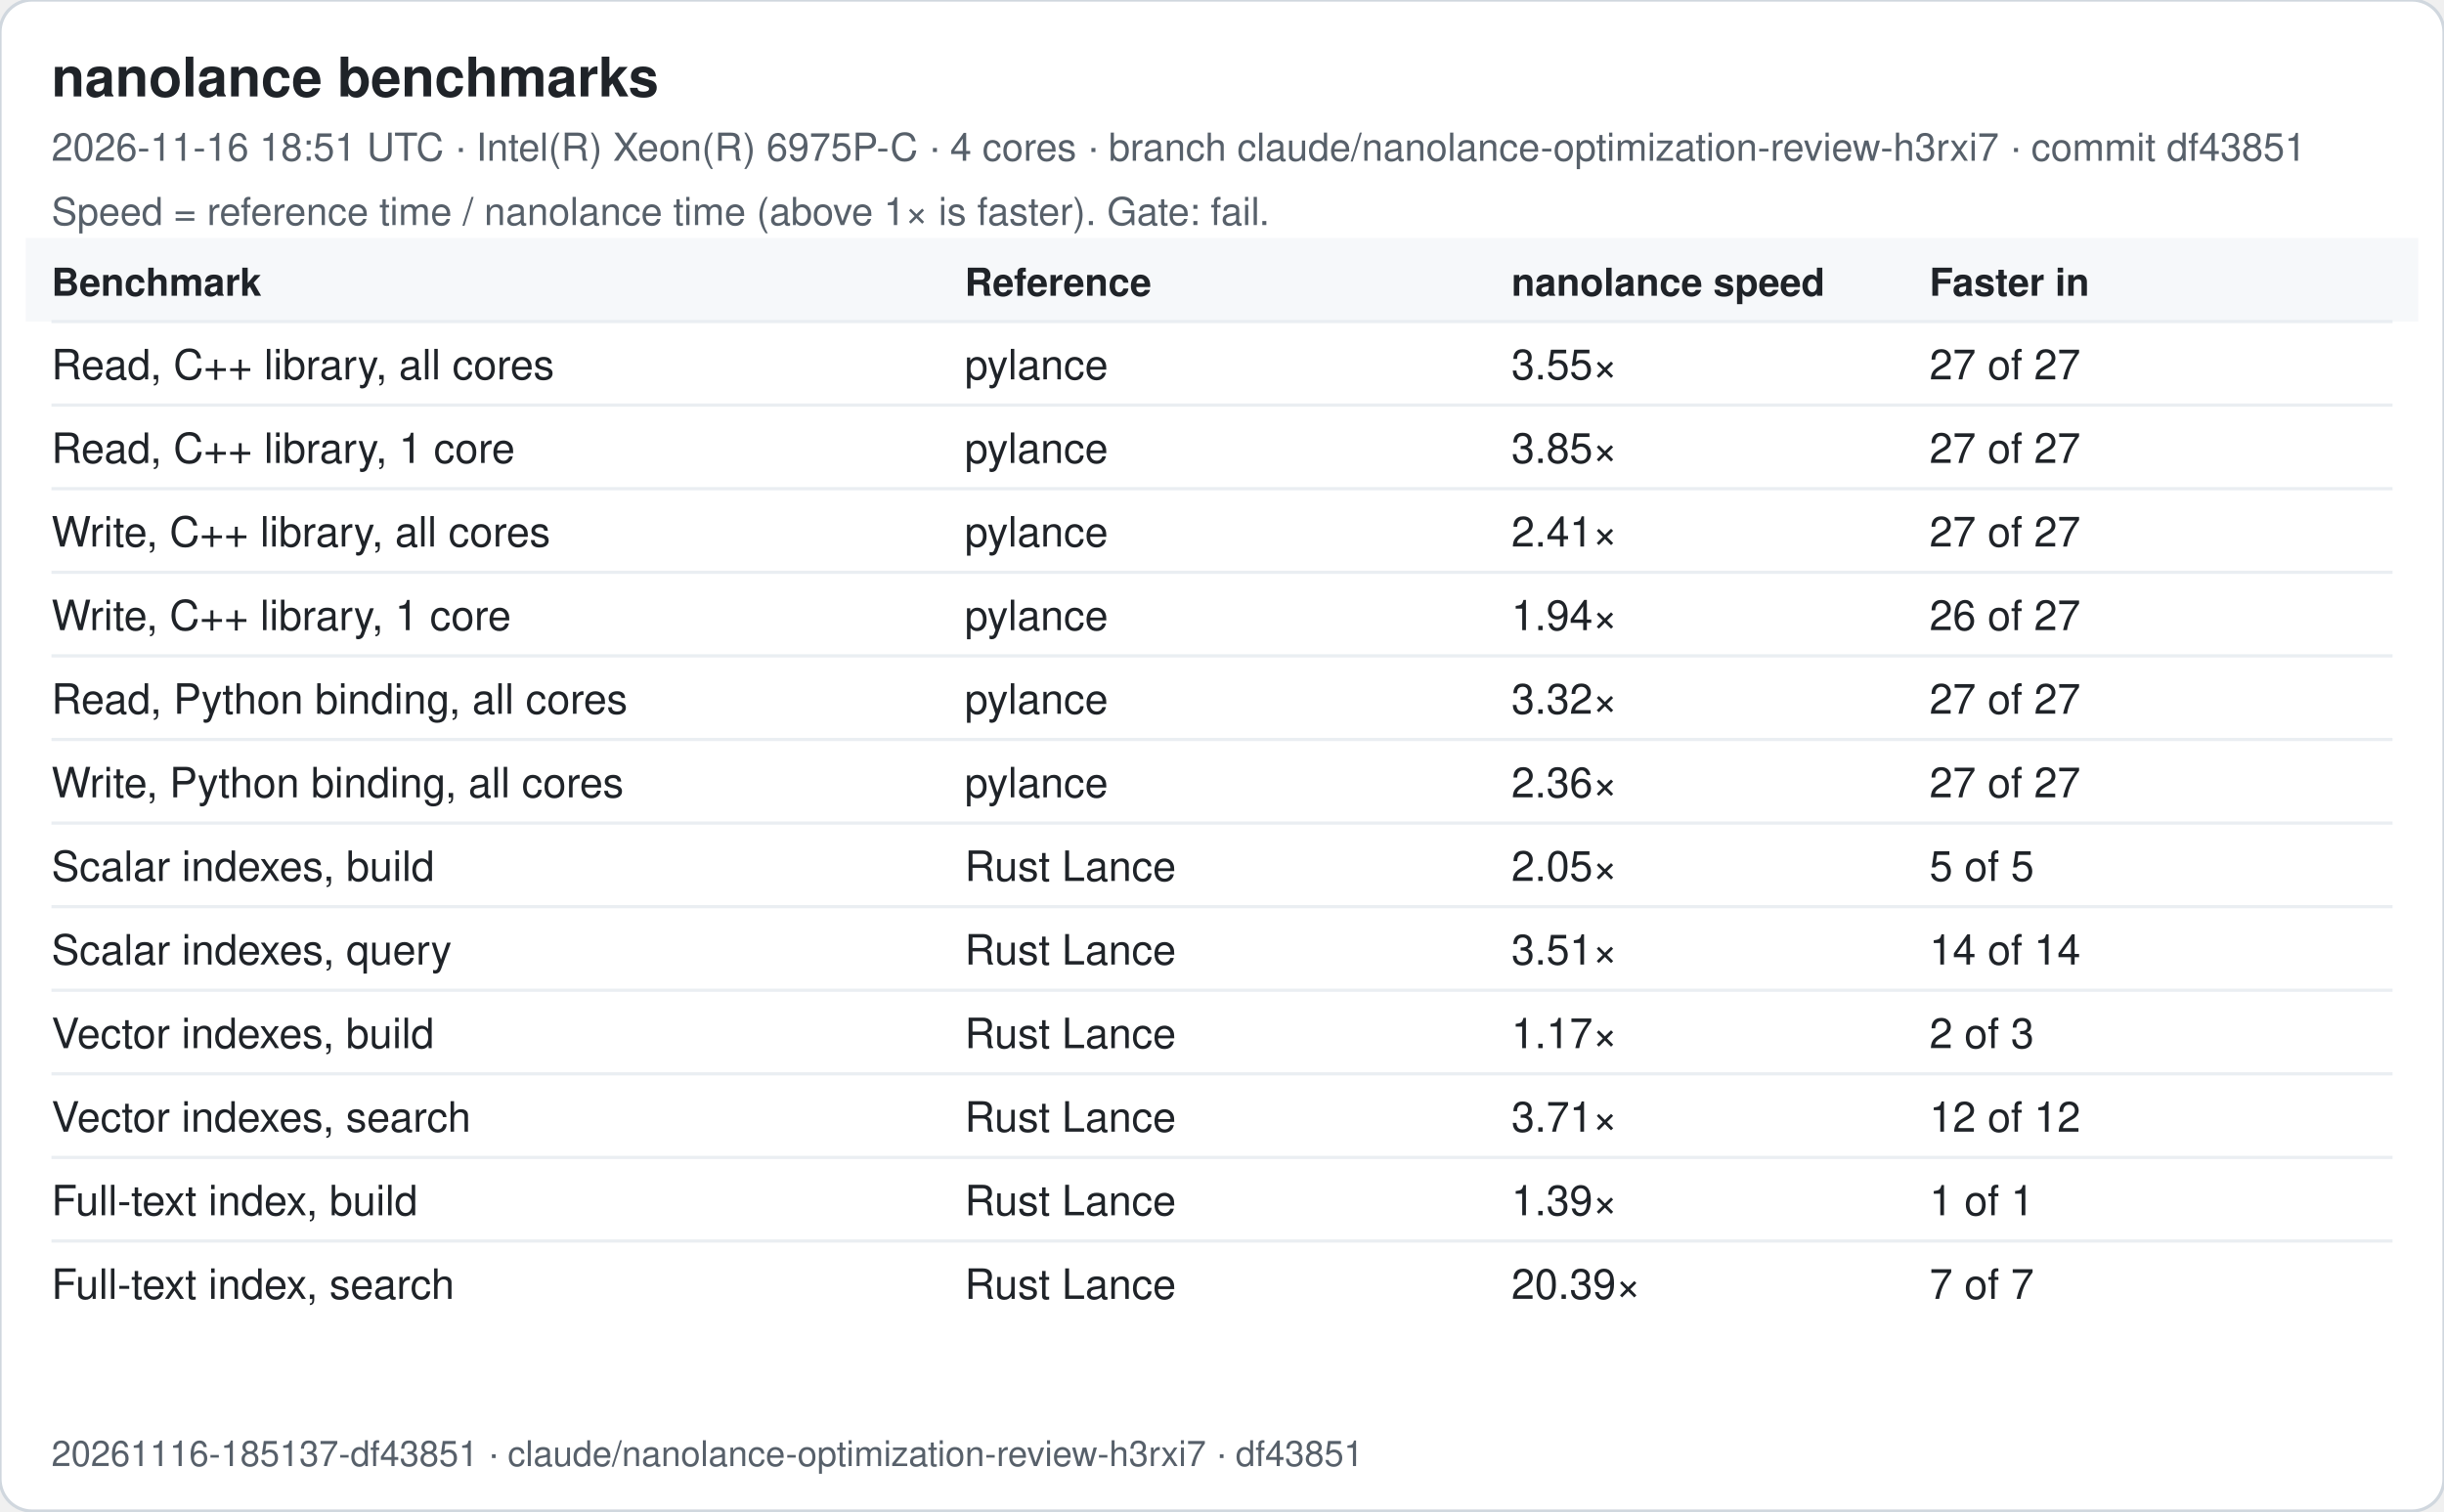
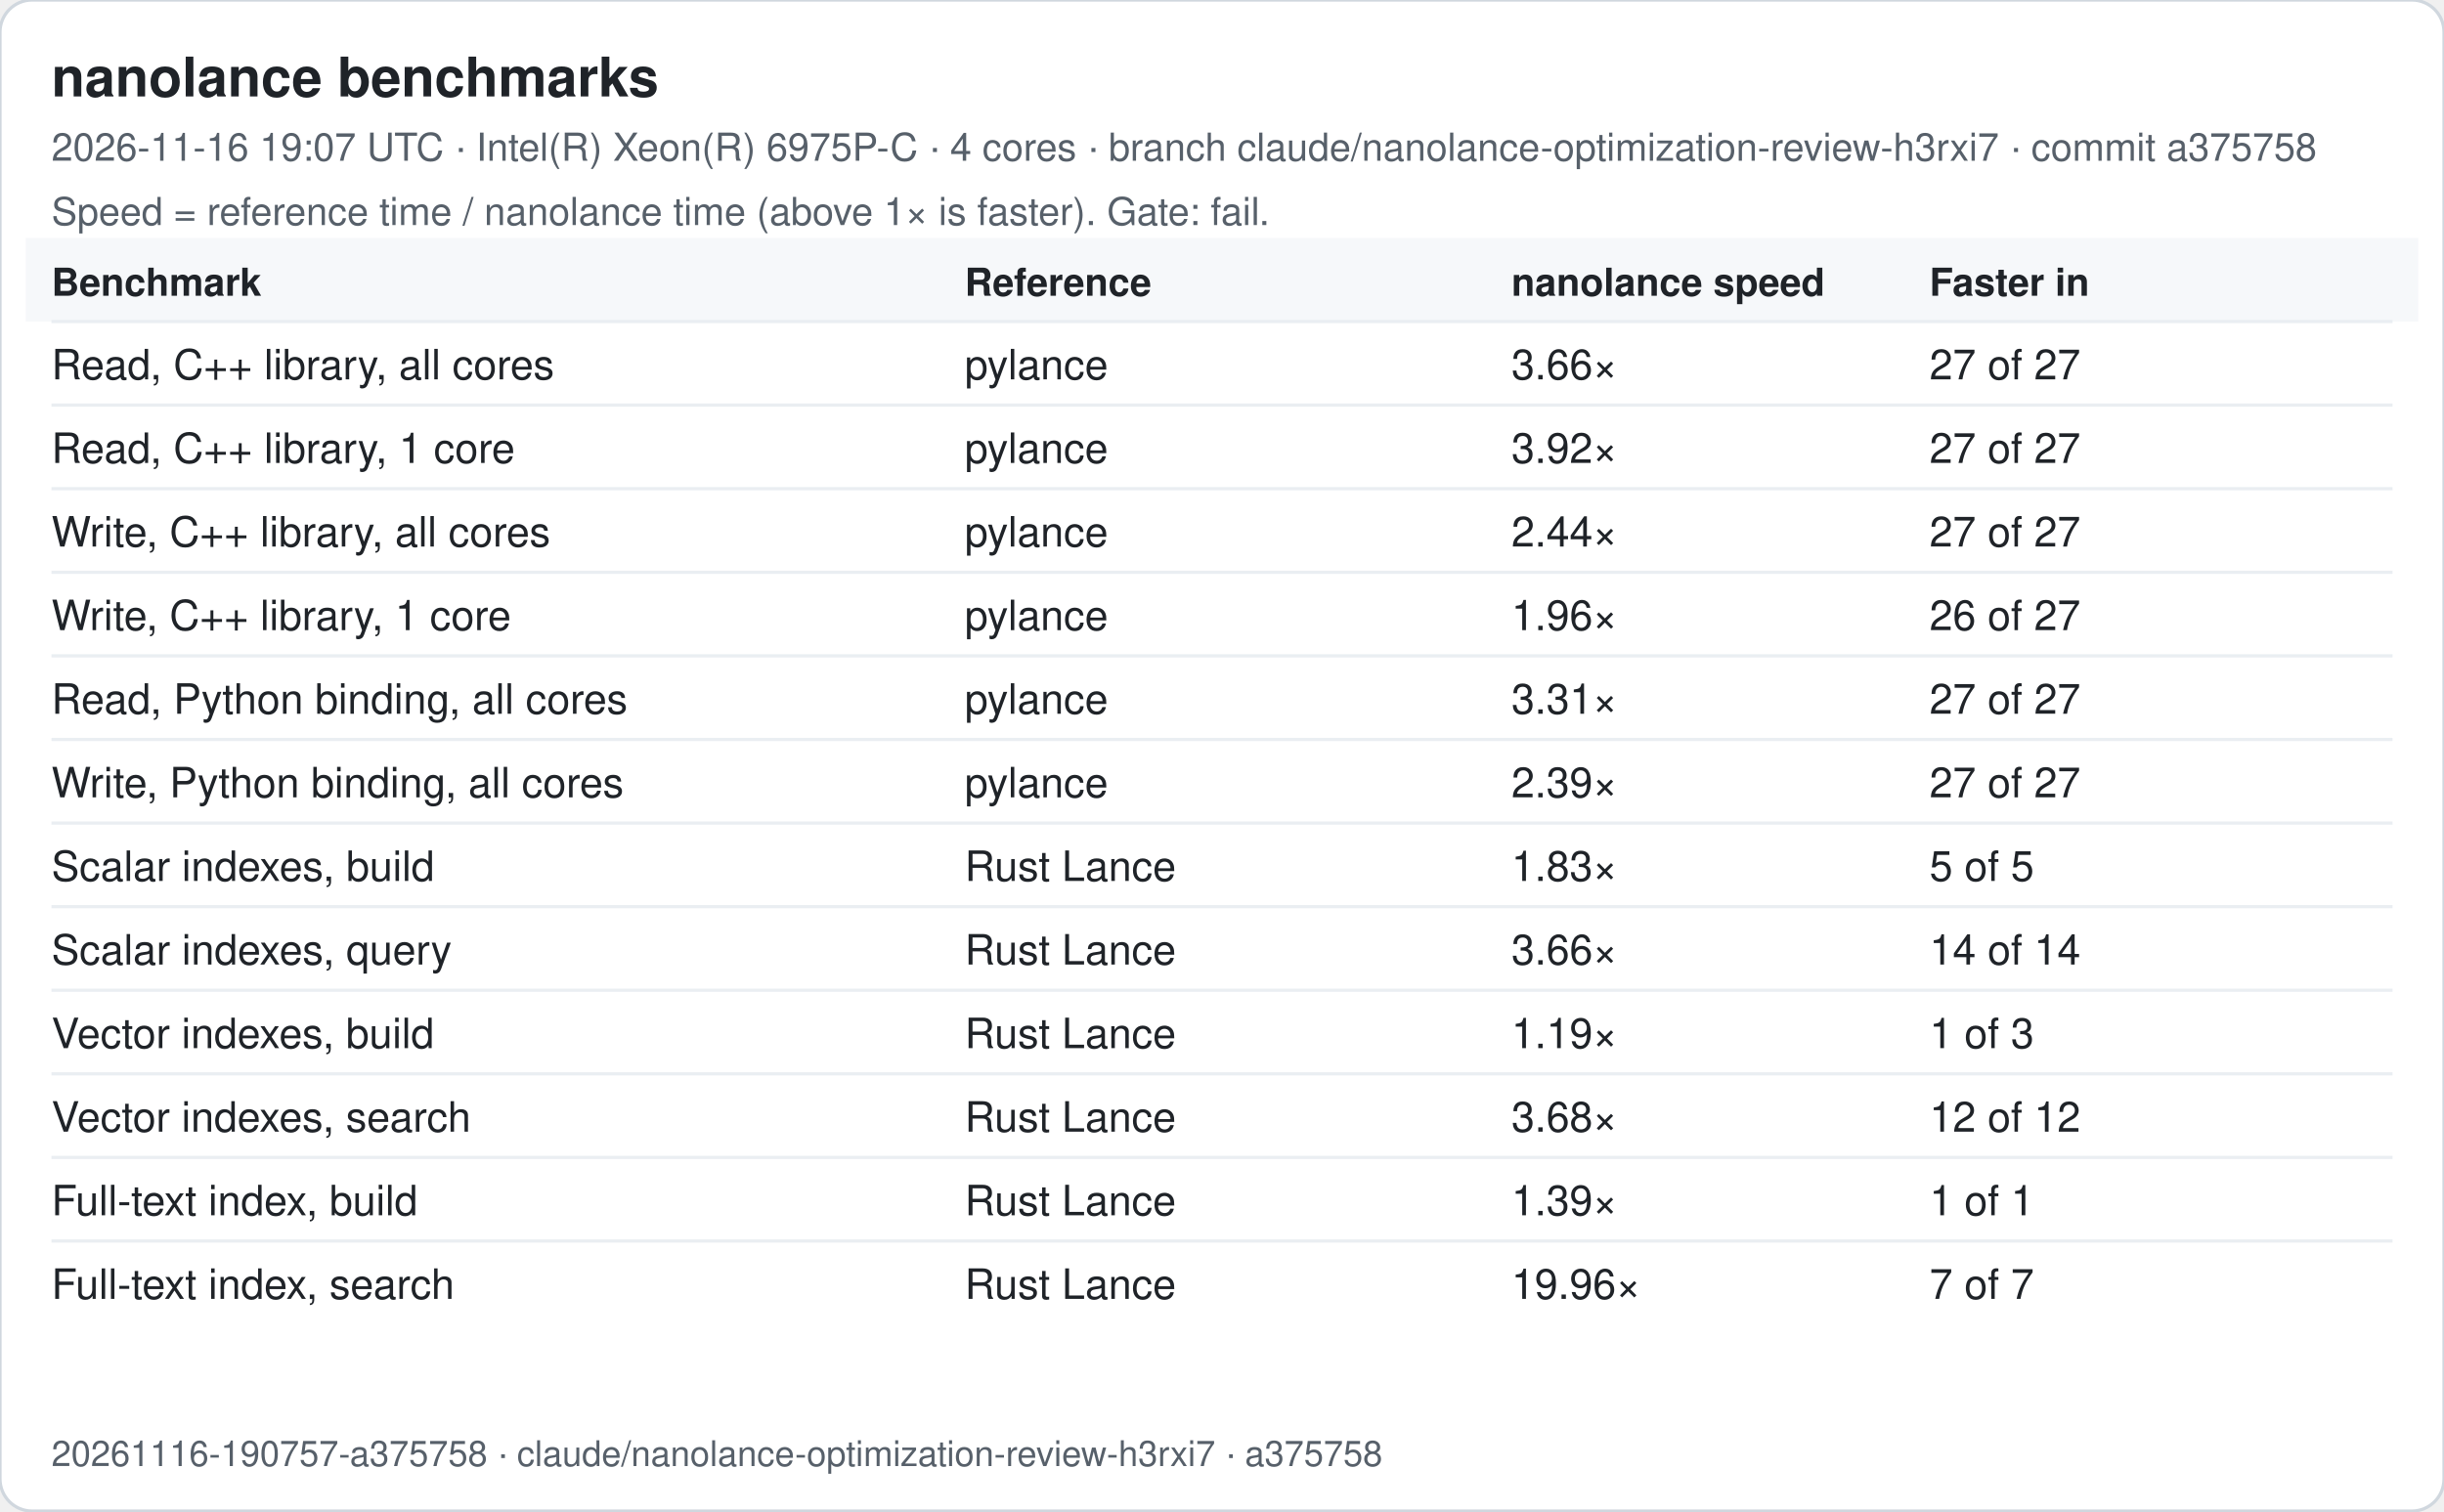
<svg xmlns="http://www.w3.org/2000/svg" width="760" height="470" viewBox="0 0 760 470" font-family="-apple-system, Segoe UI, Helvetica, Arial, sans-serif">
  <rect width="760" height="470" rx="10" fill="#ffffff" stroke="#d0d7de" />
  <text x="16" y="30" font-size="17" font-weight="600" fill="#1f2328">nanolance benchmarks</text>
-   <text x="16" y="50" font-size="12" fill="#57606a">2026-11-16 18:51 UTC · Intel(R) Xeon(R) 6975P-C · 4 cores · branch claude/nanolance-optimization-review-h3rxi7 · commit df43851</text>
+   <text x="16" y="50" font-size="12" fill="#57606a">2026-11-16 19:07 UTC · Intel(R) Xeon(R) 6975P-C · 4 cores · branch claude/nanolance-optimization-review-h3rxi7 · commit a375758</text>
  <text x="16" y="70" font-size="12" fill="#57606a">Speed = reference time / nanolance time (above 1× is faster). Gate: fail.</text>
  <rect x="8" y="74" width="744" height="26" fill="#f6f8fa" />
  <text x="16" y="92" font-size="12" font-weight="600" fill="#1f2328">Benchmark</text>
  <text x="300" y="92" font-size="12" font-weight="600" fill="#1f2328">Reference</text>
  <text x="470" y="92" font-size="12" font-weight="600" fill="#1f2328">nanolance speed</text>
  <text x="600" y="92" font-size="12" font-weight="600" fill="#1f2328">Faster in</text>
  <line x1="16" x2="744" y1="100" y2="100" stroke="#eaeef2" />
  <text x="16" y="118" font-size="13" fill="#1f2328">Read, C++ library, all cores</text>
  <text x="300" y="118" font-size="13" fill="#1f2328">pylance</text>
-   <text x="470" y="118" font-size="13" fill="#1f2328">3.55×</text>
+   <text x="470" y="118" font-size="13" fill="#1f2328">3.66×</text>
  <text x="600" y="118" font-size="13" fill="#1f2328">27 of 27</text>
  <line x1="16" x2="744" y1="126" y2="126" stroke="#eaeef2" />
  <text x="16" y="144" font-size="13" fill="#1f2328">Read, C++ library, 1 core</text>
  <text x="300" y="144" font-size="13" fill="#1f2328">pylance</text>
-   <text x="470" y="144" font-size="13" fill="#1f2328">3.85×</text>
+   <text x="470" y="144" font-size="13" fill="#1f2328">3.92×</text>
  <text x="600" y="144" font-size="13" fill="#1f2328">27 of 27</text>
  <line x1="16" x2="744" y1="152" y2="152" stroke="#eaeef2" />
  <text x="16" y="170" font-size="13" fill="#1f2328">Write, C++ library, all cores</text>
  <text x="300" y="170" font-size="13" fill="#1f2328">pylance</text>
-   <text x="470" y="170" font-size="13" fill="#1f2328">2.41×</text>
+   <text x="470" y="170" font-size="13" fill="#1f2328">2.44×</text>
  <text x="600" y="170" font-size="13" fill="#1f2328">27 of 27</text>
  <line x1="16" x2="744" y1="178" y2="178" stroke="#eaeef2" />
  <text x="16" y="196" font-size="13" fill="#1f2328">Write, C++ library, 1 core</text>
  <text x="300" y="196" font-size="13" fill="#1f2328">pylance</text>
-   <text x="470" y="196" font-size="13" fill="#1f2328">1.94×</text>
+   <text x="470" y="196" font-size="13" fill="#1f2328">1.96×</text>
  <text x="600" y="196" font-size="13" fill="#1f2328">26 of 27</text>
  <line x1="16" x2="744" y1="204" y2="204" stroke="#eaeef2" />
  <text x="16" y="222" font-size="13" fill="#1f2328">Read, Python binding, all cores</text>
  <text x="300" y="222" font-size="13" fill="#1f2328">pylance</text>
-   <text x="470" y="222" font-size="13" fill="#1f2328">3.32×</text>
+   <text x="470" y="222" font-size="13" fill="#1f2328">3.31×</text>
  <text x="600" y="222" font-size="13" fill="#1f2328">27 of 27</text>
  <line x1="16" x2="744" y1="230" y2="230" stroke="#eaeef2" />
  <text x="16" y="248" font-size="13" fill="#1f2328">Write, Python binding, all cores</text>
  <text x="300" y="248" font-size="13" fill="#1f2328">pylance</text>
-   <text x="470" y="248" font-size="13" fill="#1f2328">2.36×</text>
+   <text x="470" y="248" font-size="13" fill="#1f2328">2.39×</text>
  <text x="600" y="248" font-size="13" fill="#1f2328">27 of 27</text>
  <line x1="16" x2="744" y1="256" y2="256" stroke="#eaeef2" />
  <text x="16" y="274" font-size="13" fill="#1f2328">Scalar indexes, build</text>
  <text x="300" y="274" font-size="13" fill="#1f2328">Rust Lance</text>
-   <text x="470" y="274" font-size="13" fill="#1f2328">2.05×</text>
+   <text x="470" y="274" font-size="13" fill="#1f2328">1.83×</text>
  <text x="600" y="274" font-size="13" fill="#1f2328">5 of 5</text>
  <line x1="16" x2="744" y1="282" y2="282" stroke="#eaeef2" />
  <text x="16" y="300" font-size="13" fill="#1f2328">Scalar indexes, query</text>
  <text x="300" y="300" font-size="13" fill="#1f2328">Rust Lance</text>
-   <text x="470" y="300" font-size="13" fill="#1f2328">3.51×</text>
+   <text x="470" y="300" font-size="13" fill="#1f2328">3.66×</text>
  <text x="600" y="300" font-size="13" fill="#1f2328">14 of 14</text>
  <line x1="16" x2="744" y1="308" y2="308" stroke="#eaeef2" />
  <text x="16" y="326" font-size="13" fill="#1f2328">Vector indexes, build</text>
  <text x="300" y="326" font-size="13" fill="#1f2328">Rust Lance</text>
-   <text x="470" y="326" font-size="13" fill="#1f2328">1.17×</text>
-   <text x="600" y="326" font-size="13" fill="#1f2328">2 of 3</text>
+   <text x="470" y="326" font-size="13" fill="#1f2328">1.19×</text>
+   <text x="600" y="326" font-size="13" fill="#1f2328">1 of 3</text>
  <line x1="16" x2="744" y1="334" y2="334" stroke="#eaeef2" />
  <text x="16" y="352" font-size="13" fill="#1f2328">Vector indexes, search</text>
  <text x="300" y="352" font-size="13" fill="#1f2328">Rust Lance</text>
-   <text x="470" y="352" font-size="13" fill="#1f2328">3.71×</text>
+   <text x="470" y="352" font-size="13" fill="#1f2328">3.68×</text>
  <text x="600" y="352" font-size="13" fill="#1f2328">12 of 12</text>
  <line x1="16" x2="744" y1="360" y2="360" stroke="#eaeef2" />
  <text x="16" y="378" font-size="13" fill="#1f2328">Full-text index, build</text>
  <text x="300" y="378" font-size="13" fill="#1f2328">Rust Lance</text>
  <text x="470" y="378" font-size="13" fill="#1f2328">1.39×</text>
  <text x="600" y="378" font-size="13" fill="#1f2328">1 of 1</text>
  <line x1="16" x2="744" y1="386" y2="386" stroke="#eaeef2" />
  <text x="16" y="404" font-size="13" fill="#1f2328">Full-text index, search</text>
  <text x="300" y="404" font-size="13" fill="#1f2328">Rust Lance</text>
-   <text x="470" y="404" font-size="13" fill="#1f2328">20.39×</text>
+   <text x="470" y="404" font-size="13" fill="#1f2328">19.96×</text>
  <text x="600" y="404" font-size="13" fill="#1f2328">7 of 7</text>
-   <text x="16" y="456" font-size="11" fill="#57606a">20261116-185137-df43851 · claude/nanolance-optimization-review-h3rxi7 · df43851</text>
+   <text x="16" y="456" font-size="11" fill="#57606a">20261116-190757-a375758 · claude/nanolance-optimization-review-h3rxi7 · a375758</text>
</svg>
